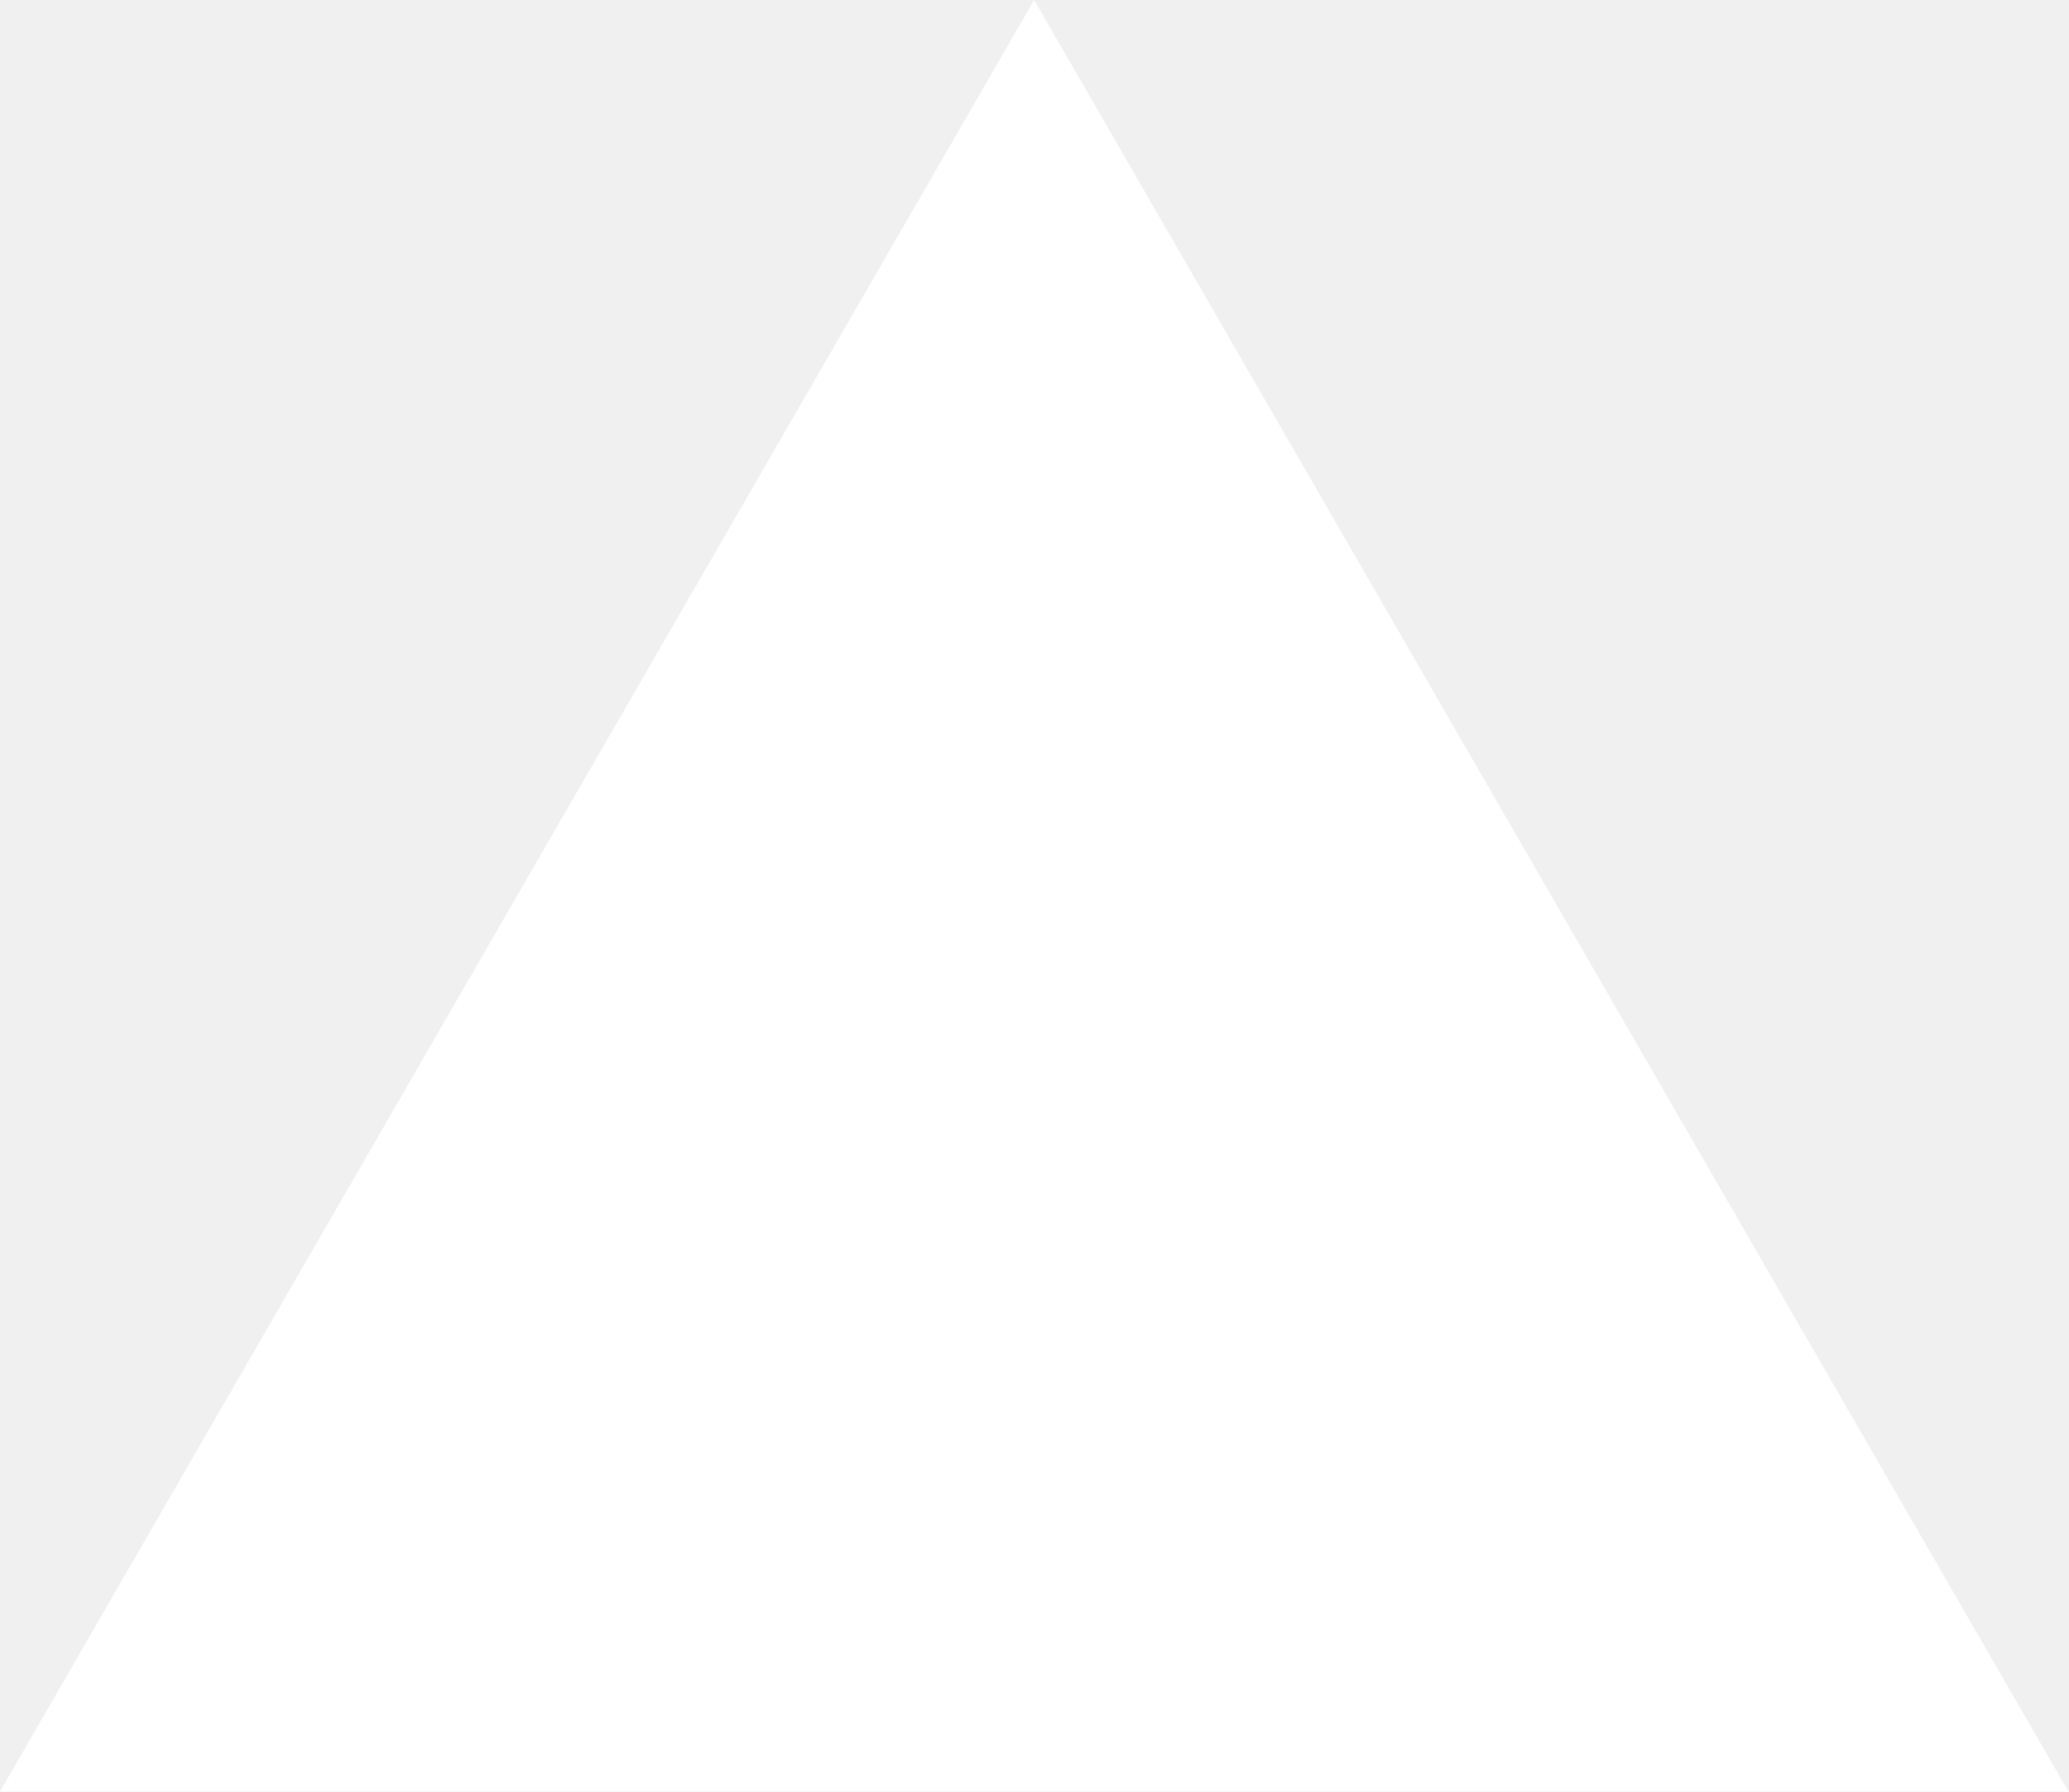
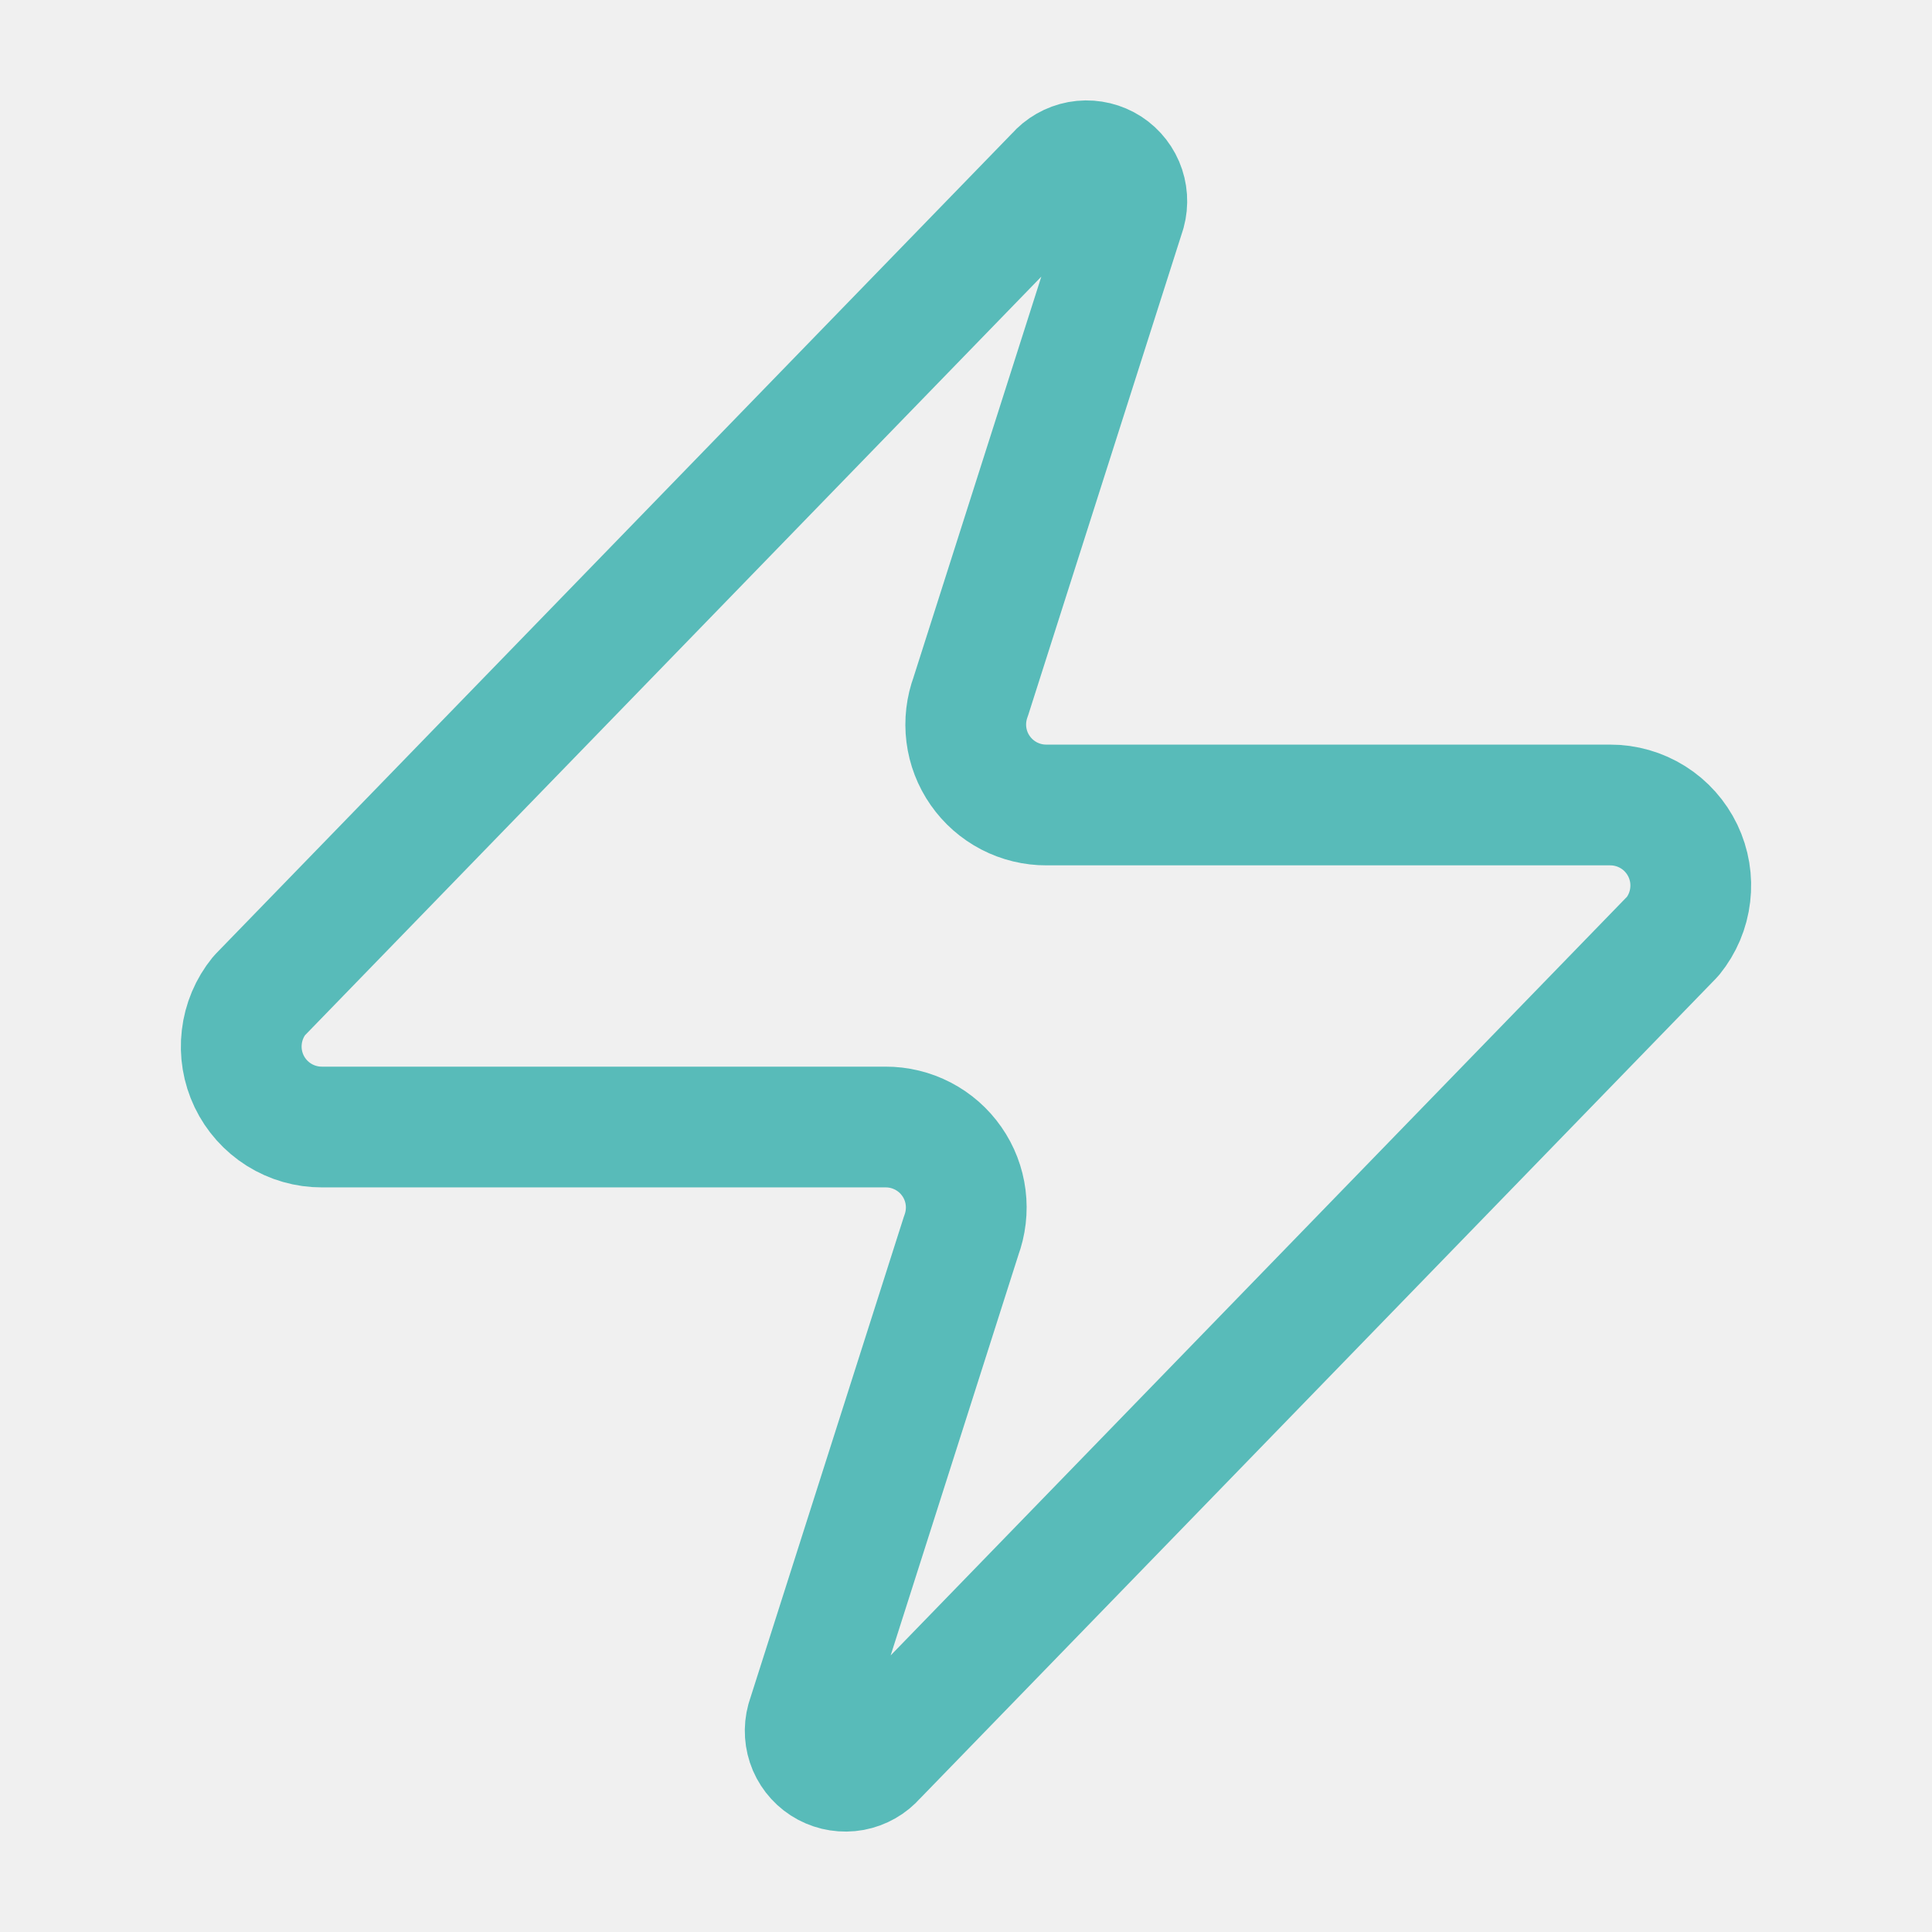
- <svg xmlns="http://www.w3.org/2000/svg" fill="none" viewBox="0 0 1155 1000">
-   <path d="m577.3 0 577.4 1000H0z" fill="#fff" />
+ <svg xmlns="http://www.w3.org/2000/svg" width="32" height="32" viewBox="0 0 32 32" fill="none">
+   <path d="M5.333 18.667C5.081 18.668 4.834 18.597 4.62 18.463C4.406 18.328 4.235 18.137 4.126 17.909C4.017 17.681 3.975 17.427 4.005 17.177C4.034 16.926 4.134 16.689 4.293 16.493L17.493 2.893C17.592 2.779 17.727 2.702 17.876 2.674C18.025 2.647 18.178 2.671 18.312 2.742C18.445 2.813 18.55 2.928 18.61 3.067C18.669 3.206 18.68 3.361 18.64 3.507L16.08 11.533C16.005 11.735 15.979 11.953 16.006 12.167C16.033 12.381 16.111 12.585 16.235 12.762C16.358 12.939 16.522 13.083 16.714 13.183C16.905 13.282 17.118 13.334 17.333 13.333H26.667C26.919 13.332 27.166 13.403 27.38 13.537C27.594 13.671 27.765 13.864 27.874 14.091C27.983 14.319 28.025 14.573 27.995 14.823C27.966 15.074 27.866 15.311 27.707 15.507L14.507 29.107C14.408 29.221 14.273 29.298 14.124 29.326C13.975 29.353 13.822 29.329 13.688 29.258C13.555 29.187 13.45 29.072 13.39 28.933C13.331 28.794 13.32 28.639 13.36 28.493L15.92 20.467C15.995 20.265 16.021 20.047 15.994 19.833C15.967 19.619 15.889 19.415 15.765 19.238C15.642 19.061 15.478 18.917 15.286 18.817C15.095 18.718 14.882 18.666 14.667 18.667H5.333Z" stroke="#58BBB9" stroke-width="2" stroke-linecap="round" stroke-linejoin="round" />
</svg>
